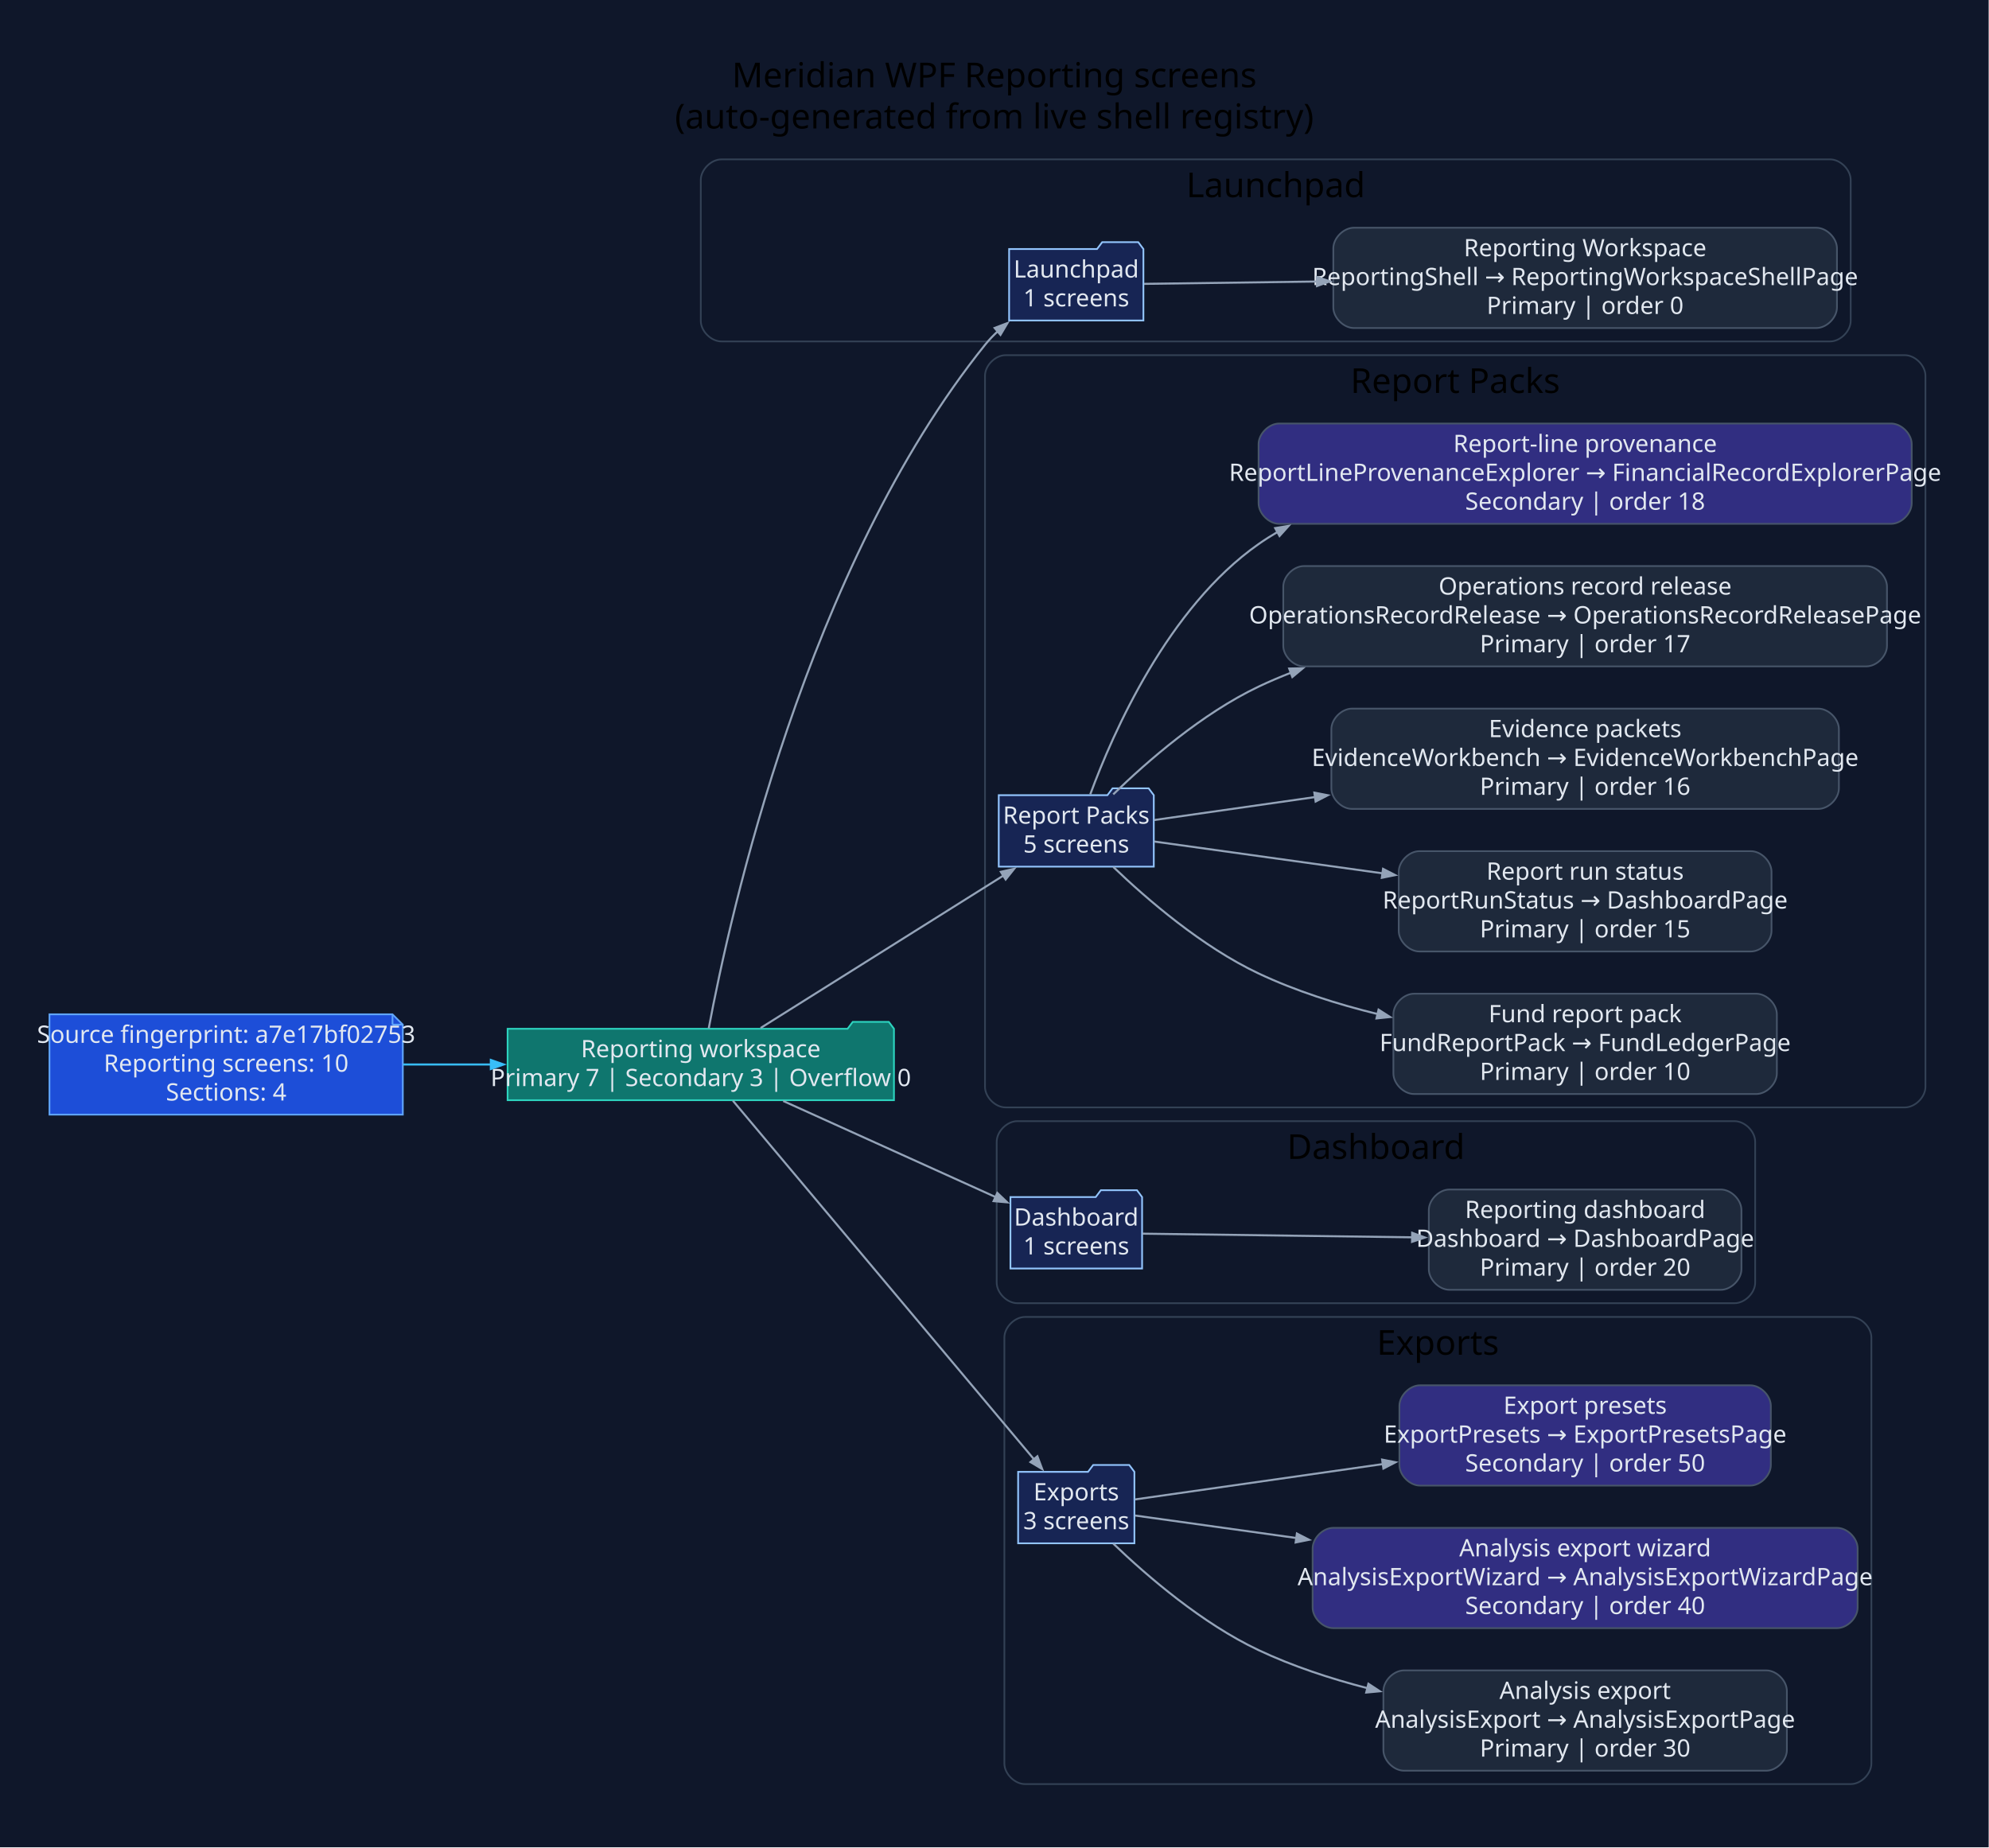
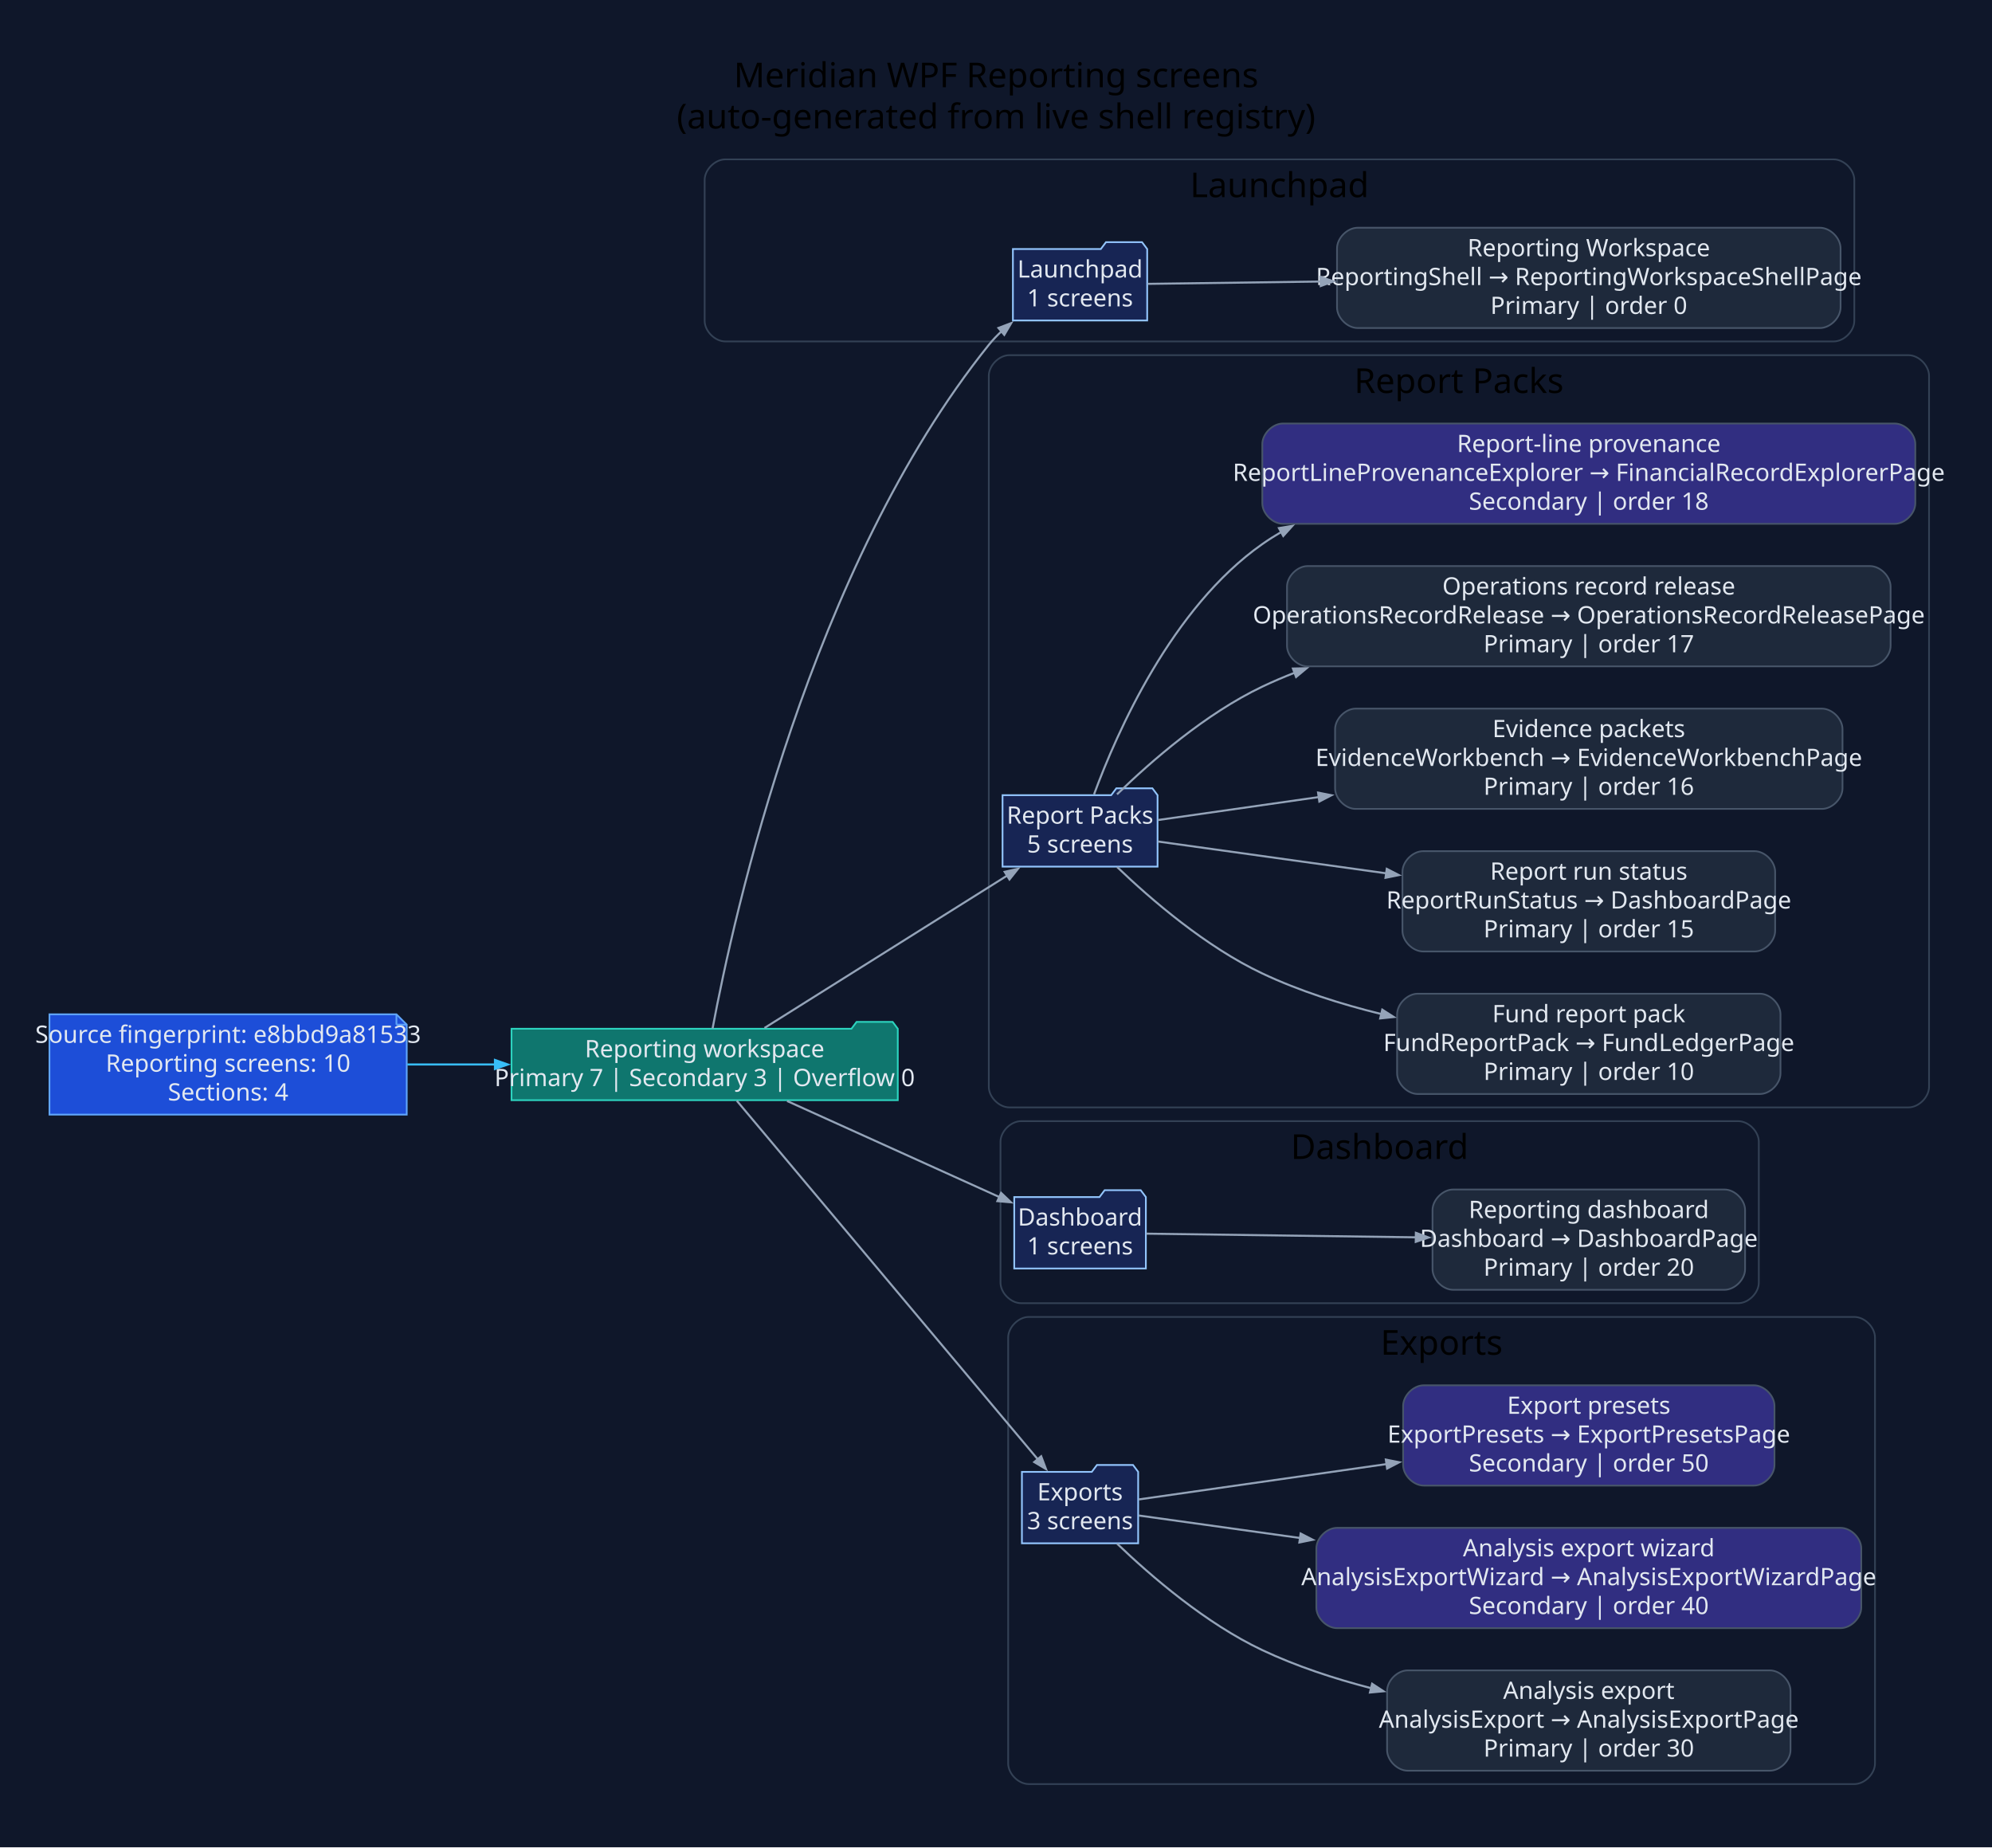
- <svg xmlns="http://www.w3.org/2000/svg" width="1158pt" height="1076pt" viewBox="0.00 0.00 1158.00 1076.00">
+ <svg xmlns="http://www.w3.org/2000/svg" width="1160pt" height="1076pt" viewBox="0.00 0.00 1160.00 1076.00">
  <g id="graph0" class="graph" transform="scale(1 1) rotate(0) translate(28.8 1046.8)">
-     <polygon fill="#0f172a" stroke="none" points="-28.8,28.8 -28.8,-1046.8 1129,-1046.8 1129,28.8 -28.8,28.8" />
-     <text xml:space="preserve" text-anchor="middle" x="550.1" y="-996" font-family="Segoe UI" font-size="20.00">Meridian WPF Reporting screens</text>
-     <text xml:space="preserve" text-anchor="middle" x="550.1" y="-972" font-family="Segoe UI" font-size="20.00">(auto-generated from live shell registry)</text>
+     <polygon fill="#0f172a" stroke="none" points="-28.8,28.8 -28.8,-1046.8 1131.34,-1046.8 1131.34,28.8 -28.8,28.8" />
+     <text xml:space="preserve" text-anchor="middle" x="551.27" y="-996" font-family="Segoe UI" font-size="20.00">Meridian WPF Reporting screens</text>
+     <text xml:space="preserve" text-anchor="middle" x="551.27" y="-972" font-family="Segoe UI" font-size="20.00">(auto-generated from live shell registry)</text>
    <g id="clust1" class="cluster">
-       <path fill="#0f172a" stroke="#334155" d="M391.2,-848C391.2,-848 1036.68,-848 1036.68,-848 1042.68,-848 1048.68,-854 1048.68,-860 1048.68,-860 1048.68,-942 1048.68,-942 1048.68,-948 1042.68,-954 1036.68,-954 1036.68,-954 391.2,-954 391.2,-954 385.2,-954 379.2,-948 379.2,-942 379.2,-942 379.2,-860 379.2,-860 379.2,-854 385.2,-848 391.2,-848" />
-       <text xml:space="preserve" text-anchor="middle" x="713.94" y="-932" font-family="Segoe UI" font-size="20.00">Launchpad</text>
+       <path fill="#0f172a" stroke="#334155" d="M393.54,-848C393.54,-848 1039.02,-848 1039.02,-848 1045.02,-848 1051.02,-854 1051.02,-860 1051.02,-860 1051.02,-942 1051.02,-942 1051.02,-948 1045.02,-954 1039.02,-954 1039.02,-954 393.54,-954 393.54,-954 387.54,-954 381.54,-948 381.54,-942 381.54,-942 381.54,-860 381.54,-860 381.54,-854 387.54,-848 393.54,-848" />
+       <text xml:space="preserve" text-anchor="middle" x="716.28" y="-932" font-family="Segoe UI" font-size="20.00">Launchpad</text>
    </g>
    <g id="clust2" class="cluster">
-       <path fill="#0f172a" stroke="#334155" d="M556.67,-402C556.67,-402 1080.2,-402 1080.2,-402 1086.2,-402 1092.2,-408 1092.2,-414 1092.2,-414 1092.2,-828 1092.2,-828 1092.2,-834 1086.2,-840 1080.2,-840 1080.2,-840 556.67,-840 556.67,-840 550.67,-840 544.67,-834 544.67,-828 544.67,-828 544.67,-414 544.67,-414 544.67,-408 550.67,-402 556.67,-402" />
-       <text xml:space="preserve" text-anchor="middle" x="818.43" y="-818" font-family="Segoe UI" font-size="20.00">Report Packs</text>
+       <path fill="#0f172a" stroke="#334155" d="M559.01,-402C559.01,-402 1082.54,-402 1082.54,-402 1088.54,-402 1094.54,-408 1094.54,-414 1094.54,-414 1094.54,-828 1094.54,-828 1094.54,-834 1088.54,-840 1082.54,-840 1082.54,-840 559.01,-840 559.01,-840 553.01,-840 547.01,-834 547.01,-828 547.01,-828 547.01,-414 547.01,-414 547.01,-408 553.01,-402 559.01,-402" />
+       <text xml:space="preserve" text-anchor="middle" x="820.77" y="-818" font-family="Segoe UI" font-size="20.00">Report Packs</text>
    </g>
    <g id="clust3" class="cluster">
-       <path fill="#0f172a" stroke="#334155" d="M563.48,-288C563.48,-288 981.07,-288 981.07,-288 987.07,-288 993.07,-294 993.07,-300 993.07,-300 993.07,-382 993.07,-382 993.07,-388 987.07,-394 981.07,-394 981.07,-394 563.48,-394 563.48,-394 557.48,-394 551.48,-388 551.48,-382 551.48,-382 551.48,-300 551.48,-300 551.48,-294 557.48,-288 563.48,-288" />
-       <text xml:space="preserve" text-anchor="middle" x="772.28" y="-372" font-family="Segoe UI" font-size="20.00">Dashboard</text>
+       <path fill="#0f172a" stroke="#334155" d="M565.82,-288C565.82,-288 983.41,-288 983.41,-288 989.41,-288 995.41,-294 995.41,-300 995.41,-300 995.41,-382 995.41,-382 995.41,-388 989.41,-394 983.41,-394 983.41,-394 565.82,-394 565.82,-394 559.82,-394 553.82,-388 553.82,-382 553.82,-382 553.82,-300 553.82,-300 553.82,-294 559.82,-288 565.82,-288" />
+       <text xml:space="preserve" text-anchor="middle" x="774.61" y="-372" font-family="Segoe UI" font-size="20.00">Dashboard</text>
    </g>
    <g id="clust4" class="cluster">
-       <path fill="#0f172a" stroke="#334155" d="M567.95,-8C567.95,-8 1048.72,-8 1048.72,-8 1054.72,-8 1060.72,-14 1060.72,-20 1060.72,-20 1060.72,-268 1060.72,-268 1060.72,-274 1054.72,-280 1048.72,-280 1048.72,-280 567.95,-280 567.95,-280 561.95,-280 555.95,-274 555.95,-268 555.95,-268 555.95,-20 555.95,-20 555.95,-14 561.95,-8 567.95,-8" />
-       <text xml:space="preserve" text-anchor="middle" x="808.34" y="-258" font-family="Segoe UI" font-size="20.00">Exports</text>
+       <path fill="#0f172a" stroke="#334155" d="M570.29,-8C570.29,-8 1051.06,-8 1051.06,-8 1057.06,-8 1063.06,-14 1063.06,-20 1063.06,-20 1063.06,-268 1063.06,-268 1063.06,-274 1057.06,-280 1051.06,-280 1051.06,-280 570.29,-280 570.29,-280 564.29,-280 558.29,-274 558.29,-268 558.29,-268 558.29,-20 558.29,-20 558.29,-14 564.29,-8 570.29,-8" />
+       <text xml:space="preserve" text-anchor="middle" x="810.68" y="-258" font-family="Segoe UI" font-size="20.00">Exports</text>
    </g>
    <g id="node1" class="node">
-       <polygon fill="#1d4ed8" stroke="#60a5fa" points="199.72,-456.2 0,-456.2 0,-397.8 205.72,-397.8 205.72,-450.2 199.72,-456.2" />
-       <polyline fill="none" stroke="#60a5fa" points="199.72,-456.2 199.72,-450.2" />
-       <polyline fill="none" stroke="#60a5fa" points="205.72,-450.2 199.72,-450.2" />
-       <text xml:space="preserve" text-anchor="middle" x="102.86" y="-439.6" font-family="Segoe UI" font-size="14.00" fill="#e2e8f0">Source fingerprint: a7e17bf02753</text>
-       <text xml:space="preserve" text-anchor="middle" x="102.86" y="-422.8" font-family="Segoe UI" font-size="14.00" fill="#e2e8f0">Reporting screens: 10</text>
-       <text xml:space="preserve" text-anchor="middle" x="102.86" y="-406" font-family="Segoe UI" font-size="14.00" fill="#e2e8f0">Sections: 4</text>
+       <polygon fill="#1d4ed8" stroke="#60a5fa" points="202.06,-456.2 0,-456.2 0,-397.8 208.06,-397.8 208.06,-450.2 202.06,-456.2" />
+       <polyline fill="none" stroke="#60a5fa" points="202.06,-456.2 202.06,-450.2" />
+       <polyline fill="none" stroke="#60a5fa" points="208.06,-450.2 202.06,-450.2" />
+       <text xml:space="preserve" text-anchor="middle" x="104.03" y="-439.6" font-family="Segoe UI" font-size="14.00" fill="#e2e8f0">Source fingerprint: e8bbd9a81533</text>
+       <text xml:space="preserve" text-anchor="middle" x="104.03" y="-422.8" font-family="Segoe UI" font-size="14.00" fill="#e2e8f0">Reporting screens: 10</text>
+       <text xml:space="preserve" text-anchor="middle" x="104.03" y="-406" font-family="Segoe UI" font-size="14.00" fill="#e2e8f0">Sections: 4</text>
    </g>
    <g id="node2" class="node">
-       <polygon fill="#0f766e" stroke="#2dd4bf" points="491.67,-447.8 488.67,-451.8 467.67,-451.8 464.67,-447.8 266.72,-447.8 266.72,-406.2 491.67,-406.2 491.67,-447.8" />
-       <text xml:space="preserve" text-anchor="middle" x="379.2" y="-431.2" font-family="Segoe UI" font-size="14.00" fill="#e2e8f0">Reporting workspace</text>
-       <text xml:space="preserve" text-anchor="middle" x="379.2" y="-414.4" font-family="Segoe UI" font-size="14.00" fill="#e2e8f0">Primary 7 | Secondary 3 | Overflow 0</text>
+       <polygon fill="#0f766e" stroke="#2dd4bf" points="494.01,-447.8 491.01,-451.8 470.01,-451.8 467.01,-447.8 269.06,-447.8 269.06,-406.2 494.01,-406.2 494.01,-447.8" />
+       <text xml:space="preserve" text-anchor="middle" x="381.54" y="-431.2" font-family="Segoe UI" font-size="14.00" fill="#e2e8f0">Reporting workspace</text>
+       <text xml:space="preserve" text-anchor="middle" x="381.54" y="-414.4" font-family="Segoe UI" font-size="14.00" fill="#e2e8f0">Primary 7 | Secondary 3 | Overflow 0</text>
    </g>
    <g id="edge1" class="edge">
-       <path fill="none" stroke="#38bdf8" stroke-width="1.2" d="M206.01,-427C222.75,-427 240.23,-427 257.36,-427" />
-       <polygon fill="#38bdf8" stroke="#38bdf8" stroke-width="1.2" points="256.97,-429.63 264.47,-427 256.97,-424.38 256.97,-429.63" />
+       <path fill="none" stroke="#38bdf8" stroke-width="1.2" d="M208.4,-427C225.18,-427 242.68,-427 259.82,-427" />
+       <polygon fill="#38bdf8" stroke="#38bdf8" stroke-width="1.2" points="259.43,-429.63 266.93,-427 259.43,-424.38 259.43,-429.63" />
    </g>
    <g id="node3" class="node">
-       <polygon fill="#172554" stroke="#93c5fd" points="636.9,-901.8 633.9,-905.8 612.9,-905.8 609.9,-901.8 558.71,-901.8 558.71,-860.2 636.9,-860.2 636.9,-901.8" />
-       <text xml:space="preserve" text-anchor="middle" x="597.8" y="-885.2" font-family="Segoe UI" font-size="14.00" fill="#e2e8f0">Launchpad</text>
-       <text xml:space="preserve" text-anchor="middle" x="597.8" y="-868.4" font-family="Segoe UI" font-size="14.00" fill="#e2e8f0">1 screens</text>
+       <polygon fill="#172554" stroke="#93c5fd" points="639.24,-901.8 636.24,-905.8 615.24,-905.8 612.24,-901.8 561.05,-901.8 561.05,-860.2 639.24,-860.2 639.24,-901.8" />
+       <text xml:space="preserve" text-anchor="middle" x="600.14" y="-885.2" font-family="Segoe UI" font-size="14.00" fill="#e2e8f0">Launchpad</text>
+       <text xml:space="preserve" text-anchor="middle" x="600.14" y="-868.4" font-family="Segoe UI" font-size="14.00" fill="#e2e8f0">1 screens</text>
    </g>
    <g id="edge2" class="edge">
-       <path fill="none" stroke="#94a3b8" stroke-width="1.2" d="M383.82,-447.97C396,-513.3 440.67,-716.54 544.67,-846 546.98,-848.87 549.58,-851.59 552.36,-854.15" />
-       <polygon fill="#94a3b8" stroke="#94a3b8" stroke-width="1.2" points="550.3,-855.85 557.73,-858.67 553.68,-851.83 550.3,-855.85" />
+       <path fill="none" stroke="#94a3b8" stroke-width="1.2" d="M386.16,-447.97C398.34,-513.3 443,-716.54 547.01,-846 549.31,-848.87 551.92,-851.59 554.7,-854.15" />
+       <polygon fill="#94a3b8" stroke="#94a3b8" stroke-width="1.2" points="552.64,-855.85 560.07,-858.67 556.02,-851.83 552.64,-855.85" />
    </g>
    <g id="node5" class="node">
-       <polygon fill="#172554" stroke="#93c5fd" points="642.94,-583.8 639.94,-587.8 618.94,-587.8 615.94,-583.8 552.67,-583.8 552.67,-542.2 642.94,-542.2 642.94,-583.8" />
-       <text xml:space="preserve" text-anchor="middle" x="597.8" y="-567.2" font-family="Segoe UI" font-size="14.00" fill="#e2e8f0">Report Packs</text>
-       <text xml:space="preserve" text-anchor="middle" x="597.8" y="-550.4" font-family="Segoe UI" font-size="14.00" fill="#e2e8f0">5 screens</text>
+       <polygon fill="#172554" stroke="#93c5fd" points="645.28,-583.8 642.28,-587.8 621.28,-587.8 618.28,-583.8 555.01,-583.8 555.01,-542.2 645.28,-542.2 645.28,-583.8" />
+       <text xml:space="preserve" text-anchor="middle" x="600.14" y="-567.2" font-family="Segoe UI" font-size="14.00" fill="#e2e8f0">Report Packs</text>
+       <text xml:space="preserve" text-anchor="middle" x="600.14" y="-550.4" font-family="Segoe UI" font-size="14.00" fill="#e2e8f0">5 screens</text>
    </g>
    <g id="edge4" class="edge">
-       <path fill="none" stroke="#94a3b8" stroke-width="1.2" d="M414.04,-448.25C452.27,-472.25 514.49,-511.32 555.54,-537.09" />
-       <polygon fill="#94a3b8" stroke="#94a3b8" stroke-width="1.2" points="553.91,-539.17 561.66,-540.93 556.7,-534.72 553.91,-539.17" />
+       <path fill="none" stroke="#94a3b8" stroke-width="1.2" d="M416.38,-448.25C454.61,-472.25 516.83,-511.32 557.88,-537.09" />
+       <polygon fill="#94a3b8" stroke="#94a3b8" stroke-width="1.2" points="556.25,-539.17 564,-540.93 559.04,-534.72 556.25,-539.17" />
    </g>
    <g id="node11" class="node">
-       <polygon fill="#172554" stroke="#93c5fd" points="636.13,-349.8 633.13,-353.8 612.13,-353.8 609.13,-349.8 559.48,-349.8 559.48,-308.2 636.13,-308.2 636.13,-349.8" />
-       <text xml:space="preserve" text-anchor="middle" x="597.8" y="-333.2" font-family="Segoe UI" font-size="14.00" fill="#e2e8f0">Dashboard</text>
-       <text xml:space="preserve" text-anchor="middle" x="597.8" y="-316.4" font-family="Segoe UI" font-size="14.00" fill="#e2e8f0">1 screens</text>
+       <polygon fill="#172554" stroke="#93c5fd" points="638.47,-349.8 635.47,-353.8 614.47,-353.8 611.47,-349.8 561.82,-349.8 561.82,-308.2 638.47,-308.2 638.47,-349.8" />
+       <text xml:space="preserve" text-anchor="middle" x="600.14" y="-333.2" font-family="Segoe UI" font-size="14.00" fill="#e2e8f0">Dashboard</text>
+       <text xml:space="preserve" text-anchor="middle" x="600.14" y="-316.4" font-family="Segoe UI" font-size="14.00" fill="#e2e8f0">1 screens</text>
    </g>
    <g id="edge10" class="edge">
-       <path fill="none" stroke="#94a3b8" stroke-width="1.2" d="M427.2,-405.74C463.83,-389.16 514.41,-366.28 550.79,-349.82" />
-       <polygon fill="#94a3b8" stroke="#94a3b8" stroke-width="1.2" points="551.84,-352.22 557.59,-346.74 549.68,-347.44 551.84,-352.22" />
+       <path fill="none" stroke="#94a3b8" stroke-width="1.2" d="M429.54,-405.74C466.17,-389.16 516.75,-366.28 553.13,-349.82" />
+       <polygon fill="#94a3b8" stroke="#94a3b8" stroke-width="1.2" points="554.18,-352.22 559.93,-346.74 552.02,-347.44 554.18,-352.22" />
    </g>
    <g id="node13" class="node">
-       <polygon fill="#172554" stroke="#93c5fd" points="631.65,-189.8 628.65,-193.8 607.65,-193.8 604.65,-189.8 563.95,-189.8 563.95,-148.2 631.65,-148.2 631.65,-189.8" />
-       <text xml:space="preserve" text-anchor="middle" x="597.8" y="-173.2" font-family="Segoe UI" font-size="14.00" fill="#e2e8f0">Exports</text>
-       <text xml:space="preserve" text-anchor="middle" x="597.8" y="-156.4" font-family="Segoe UI" font-size="14.00" fill="#e2e8f0">3 screens</text>
+       <polygon fill="#172554" stroke="#93c5fd" points="633.99,-189.8 630.99,-193.8 609.99,-193.8 606.99,-189.8 566.29,-189.8 566.29,-148.2 633.99,-148.2 633.99,-189.8" />
+       <text xml:space="preserve" text-anchor="middle" x="600.14" y="-173.2" font-family="Segoe UI" font-size="14.00" fill="#e2e8f0">Exports</text>
+       <text xml:space="preserve" text-anchor="middle" x="600.14" y="-156.4" font-family="Segoe UI" font-size="14.00" fill="#e2e8f0">3 screens</text>
    </g>
    <g id="edge12" class="edge">
-       <path fill="none" stroke="#94a3b8" stroke-width="1.2" d="M397.92,-405.89C436.81,-359.57 529.63,-249.02 573.31,-196.98" />
-       <polygon fill="#94a3b8" stroke="#94a3b8" stroke-width="1.2" points="575.16,-198.87 577.97,-191.43 571.14,-195.49 575.16,-198.87" />
+       <path fill="none" stroke="#94a3b8" stroke-width="1.2" d="M400.26,-405.89C439.15,-359.57 531.96,-249.02 575.65,-196.98" />
+       <polygon fill="#94a3b8" stroke="#94a3b8" stroke-width="1.2" points="577.5,-198.87 580.31,-191.43 573.47,-195.49 577.5,-198.87" />
    </g>
    <g id="node4" class="node">
-       <path fill="#1e293b" stroke="#475569" d="M1028.68,-914.2C1028.68,-914.2 759.46,-914.2 759.46,-914.2 753.46,-914.2 747.46,-908.2 747.46,-902.2 747.46,-902.2 747.46,-867.8 747.46,-867.8 747.46,-861.8 753.46,-855.8 759.46,-855.8 759.46,-855.8 1028.68,-855.8 1028.68,-855.8 1034.68,-855.8 1040.68,-861.8 1040.68,-867.8 1040.68,-867.8 1040.68,-902.2 1040.68,-902.2 1040.68,-908.2 1034.68,-914.2 1028.68,-914.2" />
-       <text xml:space="preserve" text-anchor="middle" x="894.07" y="-897.6" font-family="Segoe UI" font-size="14.00" fill="#e2e8f0">Reporting Workspace</text>
-       <text xml:space="preserve" text-anchor="middle" x="894.07" y="-880.8" font-family="Segoe UI" font-size="14.00" fill="#e2e8f0">ReportingShell → ReportingWorkspaceShellPage</text>
-       <text xml:space="preserve" text-anchor="middle" x="894.07" y="-864" font-family="Segoe UI" font-size="14.00" fill="#e2e8f0">Primary | order 0</text>
+       <path fill="#1e293b" stroke="#475569" d="M1031.02,-914.2C1031.02,-914.2 761.79,-914.2 761.79,-914.2 755.79,-914.2 749.79,-908.2 749.79,-902.2 749.79,-902.2 749.79,-867.8 749.79,-867.8 749.79,-861.8 755.79,-855.8 761.79,-855.8 761.79,-855.8 1031.02,-855.8 1031.02,-855.8 1037.02,-855.8 1043.02,-861.8 1043.02,-867.8 1043.02,-867.8 1043.02,-902.2 1043.02,-902.2 1043.02,-908.2 1037.02,-914.2 1031.02,-914.2" />
+       <text xml:space="preserve" text-anchor="middle" x="896.41" y="-897.6" font-family="Segoe UI" font-size="14.00" fill="#e2e8f0">Reporting Workspace</text>
+       <text xml:space="preserve" text-anchor="middle" x="896.41" y="-880.8" font-family="Segoe UI" font-size="14.00" fill="#e2e8f0">ReportingShell → ReportingWorkspaceShellPage</text>
+       <text xml:space="preserve" text-anchor="middle" x="896.41" y="-864" font-family="Segoe UI" font-size="14.00" fill="#e2e8f0">Primary | order 0</text>
    </g>
    <g id="edge3" class="edge">
-       <path fill="none" stroke="#94a3b8" stroke-width="1.2" d="M637.27,-881.52C663.67,-881.88 700.6,-882.38 738.21,-882.89" />
-       <polygon fill="#94a3b8" stroke="#94a3b8" stroke-width="1.2" points="737.91,-885.52 745.45,-882.99 737.98,-880.27 737.91,-885.52" />
+       <path fill="none" stroke="#94a3b8" stroke-width="1.2" d="M639.61,-881.52C666.01,-881.88 702.94,-882.38 740.55,-882.89" />
+       <polygon fill="#94a3b8" stroke="#94a3b8" stroke-width="1.2" points="740.25,-885.52 747.78,-882.99 740.32,-880.27 740.25,-885.52" />
    </g>
    <g id="node6" class="node">
-       <path fill="#1e293b" stroke="#475569" d="M993.69,-468.2C993.69,-468.2 794.44,-468.2 794.44,-468.2 788.44,-468.2 782.44,-462.2 782.44,-456.2 782.44,-456.2 782.44,-421.8 782.44,-421.8 782.44,-415.8 788.44,-409.8 794.44,-409.8 794.44,-409.8 993.69,-409.8 993.69,-409.8 999.69,-409.8 1005.69,-415.8 1005.69,-421.8 1005.69,-421.8 1005.69,-456.2 1005.69,-456.2 1005.69,-462.2 999.69,-468.2 993.69,-468.2" />
-       <text xml:space="preserve" text-anchor="middle" x="894.07" y="-451.6" font-family="Segoe UI" font-size="14.00" fill="#e2e8f0">Fund report pack</text>
-       <text xml:space="preserve" text-anchor="middle" x="894.07" y="-434.8" font-family="Segoe UI" font-size="14.00" fill="#e2e8f0">FundReportPack → FundLedgerPage</text>
-       <text xml:space="preserve" text-anchor="middle" x="894.07" y="-418" font-family="Segoe UI" font-size="14.00" fill="#e2e8f0">Primary | order 10</text>
+       <path fill="#1e293b" stroke="#475569" d="M996.03,-468.2C996.03,-468.2 796.78,-468.2 796.78,-468.2 790.78,-468.2 784.78,-462.2 784.78,-456.2 784.78,-456.2 784.78,-421.8 784.78,-421.8 784.78,-415.8 790.78,-409.8 796.78,-409.8 796.78,-409.8 996.03,-409.8 996.03,-409.8 1002.03,-409.8 1008.03,-415.8 1008.03,-421.8 1008.03,-421.8 1008.03,-456.2 1008.03,-456.2 1008.03,-462.2 1002.03,-468.2 996.03,-468.2" />
+       <text xml:space="preserve" text-anchor="middle" x="896.41" y="-451.6" font-family="Segoe UI" font-size="14.00" fill="#e2e8f0">Fund report pack</text>
+       <text xml:space="preserve" text-anchor="middle" x="896.41" y="-434.8" font-family="Segoe UI" font-size="14.00" fill="#e2e8f0">FundReportPack → FundLedgerPage</text>
+       <text xml:space="preserve" text-anchor="middle" x="896.41" y="-418" font-family="Segoe UI" font-size="14.00" fill="#e2e8f0">Primary | order 10</text>
    </g>
    <g id="edge5" class="edge">
-       <path fill="none" stroke="#94a3b8" stroke-width="1.2" d="M619.38,-541.99C639.27,-522.92 671.13,-495.48 703.94,-480 725.49,-469.83 749.62,-462.15 773.25,-456.36" />
-       <polygon fill="#94a3b8" stroke="#94a3b8" stroke-width="1.2" points="773.81,-458.92 780.5,-454.64 772.6,-453.81 773.81,-458.92" />
+       <path fill="none" stroke="#94a3b8" stroke-width="1.2" d="M621.72,-541.99C641.6,-522.92 673.47,-495.48 706.28,-480 727.83,-469.83 751.96,-462.15 775.59,-456.36" />
+       <polygon fill="#94a3b8" stroke="#94a3b8" stroke-width="1.2" points="776.14,-458.92 782.84,-454.64 774.94,-453.81 776.14,-458.92" />
    </g>
    <g id="node7" class="node">
-       <path fill="#1e293b" stroke="#475569" d="M990.58,-551.2C990.58,-551.2 797.55,-551.2 797.55,-551.2 791.55,-551.2 785.55,-545.2 785.55,-539.2 785.55,-539.2 785.55,-504.8 785.55,-504.8 785.55,-498.8 791.55,-492.8 797.55,-492.8 797.55,-492.8 990.58,-492.8 990.58,-492.8 996.58,-492.8 1002.58,-498.8 1002.58,-504.8 1002.58,-504.8 1002.58,-539.2 1002.58,-539.2 1002.58,-545.2 996.58,-551.2 990.58,-551.2" />
-       <text xml:space="preserve" text-anchor="middle" x="894.07" y="-534.6" font-family="Segoe UI" font-size="14.00" fill="#e2e8f0">Report run status</text>
-       <text xml:space="preserve" text-anchor="middle" x="894.07" y="-517.8" font-family="Segoe UI" font-size="14.00" fill="#e2e8f0">ReportRunStatus → DashboardPage</text>
-       <text xml:space="preserve" text-anchor="middle" x="894.07" y="-501" font-family="Segoe UI" font-size="14.00" fill="#e2e8f0">Primary | order 15</text>
+       <path fill="#1e293b" stroke="#475569" d="M992.92,-551.2C992.92,-551.2 799.89,-551.2 799.89,-551.2 793.89,-551.2 787.89,-545.2 787.89,-539.2 787.89,-539.2 787.89,-504.8 787.89,-504.8 787.89,-498.8 793.89,-492.8 799.89,-492.8 799.89,-492.8 992.92,-492.8 992.92,-492.8 998.92,-492.8 1004.92,-498.8 1004.92,-504.8 1004.92,-504.8 1004.92,-539.2 1004.92,-539.2 1004.92,-545.2 998.92,-551.2 992.92,-551.2" />
+       <text xml:space="preserve" text-anchor="middle" x="896.41" y="-534.6" font-family="Segoe UI" font-size="14.00" fill="#e2e8f0">Report run status</text>
+       <text xml:space="preserve" text-anchor="middle" x="896.41" y="-517.8" font-family="Segoe UI" font-size="14.00" fill="#e2e8f0">ReportRunStatus → DashboardPage</text>
+       <text xml:space="preserve" text-anchor="middle" x="896.41" y="-501" font-family="Segoe UI" font-size="14.00" fill="#e2e8f0">Primary | order 15</text>
    </g>
    <g id="edge6" class="edge">
-       <path fill="none" stroke="#94a3b8" stroke-width="1.2" d="M643.18,-556.82C678.47,-551.9 729.53,-544.79 776.3,-538.27" />
-       <polygon fill="#94a3b8" stroke="#94a3b8" stroke-width="1.2" points="776.42,-540.9 783.49,-537.27 775.7,-535.7 776.42,-540.9" />
+       <path fill="none" stroke="#94a3b8" stroke-width="1.2" d="M645.52,-556.82C680.81,-551.9 731.86,-544.79 778.64,-538.27" />
+       <polygon fill="#94a3b8" stroke="#94a3b8" stroke-width="1.2" points="778.76,-540.9 785.82,-537.27 778.03,-535.7 778.76,-540.9" />
    </g>
    <g id="node8" class="node">
-       <path fill="#1e293b" stroke="#475569" d="M1029.81,-634.2C1029.81,-634.2 758.32,-634.2 758.32,-634.2 752.32,-634.2 746.32,-628.2 746.32,-622.2 746.32,-622.2 746.32,-587.8 746.32,-587.8 746.32,-581.8 752.32,-575.8 758.32,-575.8 758.32,-575.8 1029.81,-575.8 1029.81,-575.8 1035.81,-575.8 1041.81,-581.8 1041.81,-587.8 1041.81,-587.8 1041.81,-622.2 1041.81,-622.2 1041.81,-628.2 1035.81,-634.2 1029.81,-634.2" />
-       <text xml:space="preserve" text-anchor="middle" x="894.07" y="-617.6" font-family="Segoe UI" font-size="14.00" fill="#e2e8f0">Evidence packets</text>
-       <text xml:space="preserve" text-anchor="middle" x="894.07" y="-600.8" font-family="Segoe UI" font-size="14.00" fill="#e2e8f0">EvidenceWorkbench → EvidenceWorkbenchPage</text>
-       <text xml:space="preserve" text-anchor="middle" x="894.07" y="-584" font-family="Segoe UI" font-size="14.00" fill="#e2e8f0">Primary | order 16</text>
+       <path fill="#1e293b" stroke="#475569" d="M1032.15,-634.2C1032.15,-634.2 760.66,-634.2 760.66,-634.2 754.66,-634.2 748.66,-628.2 748.66,-622.2 748.66,-622.2 748.66,-587.8 748.66,-587.8 748.66,-581.8 754.66,-575.8 760.66,-575.8 760.66,-575.8 1032.15,-575.8 1032.15,-575.8 1038.15,-575.8 1044.15,-581.8 1044.15,-587.8 1044.15,-587.8 1044.15,-622.2 1044.15,-622.2 1044.15,-628.2 1038.15,-634.2 1032.15,-634.2" />
+       <text xml:space="preserve" text-anchor="middle" x="896.41" y="-617.6" font-family="Segoe UI" font-size="14.00" fill="#e2e8f0">Evidence packets</text>
+       <text xml:space="preserve" text-anchor="middle" x="896.41" y="-600.8" font-family="Segoe UI" font-size="14.00" fill="#e2e8f0">EvidenceWorkbench → EvidenceWorkbenchPage</text>
+       <text xml:space="preserve" text-anchor="middle" x="896.41" y="-584" font-family="Segoe UI" font-size="14.00" fill="#e2e8f0">Primary | order 16</text>
    </g>
    <g id="edge7" class="edge">
-       <path fill="none" stroke="#94a3b8" stroke-width="1.2" d="M643.18,-569.33C668.78,-572.99 702.68,-577.83 737.23,-582.76" />
-       <polygon fill="#94a3b8" stroke="#94a3b8" stroke-width="1.2" points="736.42,-585.29 744.22,-583.76 737.17,-580.1 736.42,-585.29" />
+       <path fill="none" stroke="#94a3b8" stroke-width="1.2" d="M645.52,-569.33C671.12,-572.99 705.02,-577.83 739.56,-582.76" />
+       <polygon fill="#94a3b8" stroke="#94a3b8" stroke-width="1.2" points="738.76,-585.29 746.56,-583.76 739.5,-580.1 738.76,-585.29" />
    </g>
    <g id="node9" class="node">
-       <path fill="#1e293b" stroke="#475569" d="M1057.81,-717.2C1057.81,-717.2 730.32,-717.2 730.32,-717.2 724.32,-717.2 718.32,-711.2 718.32,-705.2 718.32,-705.2 718.32,-670.8 718.32,-670.8 718.32,-664.8 724.32,-658.8 730.32,-658.8 730.32,-658.8 1057.81,-658.8 1057.81,-658.8 1063.81,-658.8 1069.81,-664.8 1069.81,-670.8 1069.81,-670.8 1069.81,-705.2 1069.81,-705.2 1069.81,-711.2 1063.81,-717.2 1057.81,-717.2" />
-       <text xml:space="preserve" text-anchor="middle" x="894.07" y="-700.6" font-family="Segoe UI" font-size="14.00" fill="#e2e8f0">Operations record release</text>
-       <text xml:space="preserve" text-anchor="middle" x="894.07" y="-683.8" font-family="Segoe UI" font-size="14.00" fill="#e2e8f0">OperationsRecordRelease → OperationsRecordReleasePage</text>
-       <text xml:space="preserve" text-anchor="middle" x="894.07" y="-667" font-family="Segoe UI" font-size="14.00" fill="#e2e8f0">Primary | order 17</text>
+       <path fill="#1e293b" stroke="#475569" d="M1060.15,-717.2C1060.15,-717.2 732.66,-717.2 732.66,-717.2 726.66,-717.2 720.66,-711.2 720.66,-705.2 720.66,-705.2 720.66,-670.8 720.66,-670.8 720.66,-664.8 726.66,-658.8 732.66,-658.8 732.66,-658.8 1060.15,-658.8 1060.15,-658.8 1066.15,-658.8 1072.15,-664.8 1072.15,-670.8 1072.15,-670.8 1072.15,-705.2 1072.15,-705.2 1072.15,-711.2 1066.15,-717.2 1060.15,-717.2" />
+       <text xml:space="preserve" text-anchor="middle" x="896.41" y="-700.6" font-family="Segoe UI" font-size="14.00" fill="#e2e8f0">Operations record release</text>
+       <text xml:space="preserve" text-anchor="middle" x="896.41" y="-683.8" font-family="Segoe UI" font-size="14.00" fill="#e2e8f0">OperationsRecordRelease → OperationsRecordReleasePage</text>
+       <text xml:space="preserve" text-anchor="middle" x="896.41" y="-667" font-family="Segoe UI" font-size="14.00" fill="#e2e8f0">Primary | order 17</text>
    </g>
    <g id="edge8" class="edge">
-       <path fill="none" stroke="#94a3b8" stroke-width="1.2" d="M619.33,-584.28C639.18,-603.58 671.02,-631.35 703.94,-647 710.12,-649.94 716.53,-652.67 723.07,-655.21" />
-       <polygon fill="#94a3b8" stroke="#94a3b8" stroke-width="1.2" points="721.78,-657.53 729.72,-657.69 723.61,-652.61 721.78,-657.53" />
+       <path fill="none" stroke="#94a3b8" stroke-width="1.2" d="M621.67,-584.28C641.52,-603.58 673.36,-631.35 706.28,-647 712.46,-649.94 718.86,-652.67 725.41,-655.21" />
+       <polygon fill="#94a3b8" stroke="#94a3b8" stroke-width="1.2" points="724.12,-657.53 732.06,-657.69 725.95,-652.61 724.12,-657.53" />
    </g>
    <g id="node10" class="node">
-       <path fill="#312e81" stroke="#475569" d="M1072.2,-800.2C1072.2,-800.2 715.94,-800.2 715.94,-800.2 709.94,-800.2 703.94,-794.2 703.94,-788.2 703.94,-788.2 703.94,-753.8 703.94,-753.8 703.94,-747.8 709.94,-741.8 715.94,-741.8 715.94,-741.8 1072.2,-741.8 1072.2,-741.8 1078.2,-741.8 1084.2,-747.8 1084.2,-753.8 1084.2,-753.8 1084.2,-788.2 1084.2,-788.2 1084.2,-794.2 1078.2,-800.2 1072.2,-800.2" />
-       <text xml:space="preserve" text-anchor="middle" x="894.07" y="-783.6" font-family="Segoe UI" font-size="14.00" fill="#e2e8f0">Report-line provenance</text>
-       <text xml:space="preserve" text-anchor="middle" x="894.07" y="-766.8" font-family="Segoe UI" font-size="14.00" fill="#e2e8f0">ReportLineProvenanceExplorer → FinancialRecordExplorerPage</text>
-       <text xml:space="preserve" text-anchor="middle" x="894.07" y="-750" font-family="Segoe UI" font-size="14.00" fill="#e2e8f0">Secondary | order 18</text>
+       <path fill="#312e81" stroke="#475569" d="M1074.54,-800.2C1074.54,-800.2 718.28,-800.2 718.28,-800.2 712.28,-800.2 706.28,-794.2 706.28,-788.2 706.28,-788.2 706.28,-753.8 706.28,-753.8 706.28,-747.8 712.28,-741.8 718.28,-741.8 718.28,-741.8 1074.54,-741.8 1074.54,-741.8 1080.54,-741.8 1086.54,-747.8 1086.54,-753.8 1086.54,-753.8 1086.54,-788.2 1086.54,-788.2 1086.54,-794.2 1080.54,-800.2 1074.54,-800.2" />
+       <text xml:space="preserve" text-anchor="middle" x="896.41" y="-783.6" font-family="Segoe UI" font-size="14.00" fill="#e2e8f0">Report-line provenance</text>
+       <text xml:space="preserve" text-anchor="middle" x="896.41" y="-766.8" font-family="Segoe UI" font-size="14.00" fill="#e2e8f0">ReportLineProvenanceExplorer → FinancialRecordExplorerPage</text>
+       <text xml:space="preserve" text-anchor="middle" x="896.41" y="-750" font-family="Segoe UI" font-size="14.00" fill="#e2e8f0">Secondary | order 18</text>
    </g>
    <g id="edge9" class="edge">
-       <path fill="none" stroke="#94a3b8" stroke-width="1.2" d="M605.95,-584.27C619.22,-620.3 651.19,-693.04 703.94,-730 707.53,-732.52 711.25,-734.89 715.07,-737.11" />
-       <polygon fill="#94a3b8" stroke="#94a3b8" stroke-width="1.2" points="713.63,-739.31 721.47,-740.62 716.15,-734.71 713.63,-739.31" />
+       <path fill="none" stroke="#94a3b8" stroke-width="1.2" d="M608.29,-584.27C621.55,-620.3 653.53,-693.04 706.28,-730 709.87,-732.52 713.59,-734.89 717.41,-737.11" />
+       <polygon fill="#94a3b8" stroke="#94a3b8" stroke-width="1.2" points="715.97,-739.31 723.81,-740.62 718.49,-734.71 715.97,-739.31" />
    </g>
    <g id="node12" class="node">
-       <path fill="#1e293b" stroke="#475569" d="M973.07,-354.2C973.07,-354.2 815.06,-354.2 815.06,-354.2 809.06,-354.2 803.06,-348.2 803.06,-342.2 803.06,-342.2 803.06,-307.8 803.06,-307.8 803.06,-301.8 809.06,-295.8 815.06,-295.8 815.06,-295.8 973.07,-295.8 973.07,-295.8 979.07,-295.8 985.07,-301.8 985.07,-307.8 985.07,-307.8 985.07,-342.2 985.07,-342.2 985.07,-348.2 979.07,-354.2 973.07,-354.2" />
-       <text xml:space="preserve" text-anchor="middle" x="894.07" y="-337.6" font-family="Segoe UI" font-size="14.00" fill="#e2e8f0">Reporting dashboard</text>
-       <text xml:space="preserve" text-anchor="middle" x="894.07" y="-320.8" font-family="Segoe UI" font-size="14.00" fill="#e2e8f0">Dashboard → DashboardPage</text>
-       <text xml:space="preserve" text-anchor="middle" x="894.07" y="-304" font-family="Segoe UI" font-size="14.00" fill="#e2e8f0">Primary | order 20</text>
+       <path fill="#1e293b" stroke="#475569" d="M975.41,-354.2C975.41,-354.2 817.4,-354.2 817.4,-354.2 811.4,-354.2 805.4,-348.2 805.4,-342.2 805.4,-342.2 805.4,-307.8 805.4,-307.8 805.4,-301.8 811.4,-295.8 817.4,-295.8 817.4,-295.8 975.41,-295.8 975.41,-295.8 981.41,-295.8 987.41,-301.8 987.41,-307.8 987.41,-307.8 987.41,-342.2 987.41,-342.2 987.41,-348.2 981.41,-354.2 975.41,-354.2" />
+       <text xml:space="preserve" text-anchor="middle" x="896.41" y="-337.6" font-family="Segoe UI" font-size="14.00" fill="#e2e8f0">Reporting dashboard</text>
+       <text xml:space="preserve" text-anchor="middle" x="896.41" y="-320.8" font-family="Segoe UI" font-size="14.00" fill="#e2e8f0">Dashboard → DashboardPage</text>
+       <text xml:space="preserve" text-anchor="middle" x="896.41" y="-304" font-family="Segoe UI" font-size="14.00" fill="#e2e8f0">Primary | order 20</text>
    </g>
    <g id="edge11" class="edge">
-       <path fill="none" stroke="#94a3b8" stroke-width="1.2" d="M636.37,-328.49C675.77,-327.95 739.35,-327.09 793.38,-326.36" />
-       <polygon fill="#94a3b8" stroke="#94a3b8" stroke-width="1.2" points="793.37,-328.98 800.84,-326.25 793.3,-323.73 793.37,-328.98" />
+       <path fill="none" stroke="#94a3b8" stroke-width="1.2" d="M638.71,-328.49C678.11,-327.95 741.69,-327.09 795.72,-326.36" />
+       <polygon fill="#94a3b8" stroke="#94a3b8" stroke-width="1.2" points="795.71,-328.98 803.17,-326.25 795.64,-323.73 795.71,-328.98" />
    </g>
    <g id="node14" class="node">
-       <path fill="#1e293b" stroke="#475569" d="M999.53,-74.2C999.53,-74.2 788.61,-74.2 788.61,-74.2 782.61,-74.2 776.61,-68.2 776.61,-62.2 776.61,-62.2 776.61,-27.8 776.61,-27.8 776.61,-21.8 782.61,-15.8 788.61,-15.8 788.61,-15.8 999.53,-15.8 999.53,-15.8 1005.53,-15.8 1011.53,-21.8 1011.53,-27.8 1011.53,-27.8 1011.53,-62.2 1011.53,-62.2 1011.53,-68.2 1005.53,-74.2 999.53,-74.2" />
-       <text xml:space="preserve" text-anchor="middle" x="894.07" y="-57.6" font-family="Segoe UI" font-size="14.00" fill="#e2e8f0">Analysis export</text>
-       <text xml:space="preserve" text-anchor="middle" x="894.07" y="-40.8" font-family="Segoe UI" font-size="14.00" fill="#e2e8f0">AnalysisExport → AnalysisExportPage</text>
-       <text xml:space="preserve" text-anchor="middle" x="894.07" y="-24" font-family="Segoe UI" font-size="14.00" fill="#e2e8f0">Primary | order 30</text>
+       <path fill="#1e293b" stroke="#475569" d="M1001.87,-74.2C1001.87,-74.2 790.94,-74.2 790.94,-74.2 784.94,-74.2 778.94,-68.2 778.94,-62.2 778.94,-62.2 778.94,-27.8 778.94,-27.8 778.94,-21.8 784.94,-15.8 790.94,-15.8 790.94,-15.8 1001.87,-15.8 1001.87,-15.8 1007.87,-15.8 1013.87,-21.8 1013.87,-27.8 1013.87,-27.8 1013.87,-62.2 1013.87,-62.2 1013.87,-68.2 1007.87,-74.2 1001.87,-74.2" />
+       <text xml:space="preserve" text-anchor="middle" x="896.41" y="-57.6" font-family="Segoe UI" font-size="14.00" fill="#e2e8f0">Analysis export</text>
+       <text xml:space="preserve" text-anchor="middle" x="896.41" y="-40.8" font-family="Segoe UI" font-size="14.00" fill="#e2e8f0">AnalysisExport → AnalysisExportPage</text>
+       <text xml:space="preserve" text-anchor="middle" x="896.41" y="-24" font-family="Segoe UI" font-size="14.00" fill="#e2e8f0">Primary | order 30</text>
    </g>
    <g id="edge13" class="edge">
-       <path fill="none" stroke="#94a3b8" stroke-width="1.2" d="M619.38,-147.99C639.27,-128.92 671.13,-101.48 703.94,-86 723.7,-76.68 745.63,-69.44 767.35,-63.84" />
-       <polygon fill="#94a3b8" stroke="#94a3b8" stroke-width="1.2" points="767.9,-66.41 774.54,-62.05 766.63,-61.31 767.9,-66.41" />
+       <path fill="none" stroke="#94a3b8" stroke-width="1.2" d="M621.72,-147.99C641.6,-128.92 673.47,-101.48 706.28,-86 726.04,-76.68 747.97,-69.44 769.68,-63.84" />
+       <polygon fill="#94a3b8" stroke="#94a3b8" stroke-width="1.2" points="770.23,-66.41 776.88,-62.05 768.97,-61.31 770.23,-66.41" />
    </g>
    <g id="node15" class="node">
-       <path fill="#312e81" stroke="#475569" d="M1040.72,-157.2C1040.72,-157.2 747.41,-157.2 747.41,-157.2 741.41,-157.2 735.41,-151.2 735.41,-145.2 735.41,-145.2 735.41,-110.8 735.41,-110.8 735.41,-104.8 741.41,-98.8 747.41,-98.8 747.41,-98.8 1040.72,-98.8 1040.72,-98.8 1046.72,-98.8 1052.72,-104.8 1052.72,-110.8 1052.72,-110.8 1052.72,-145.2 1052.72,-145.2 1052.72,-151.2 1046.72,-157.2 1040.72,-157.2" />
-       <text xml:space="preserve" text-anchor="middle" x="894.07" y="-140.6" font-family="Segoe UI" font-size="14.00" fill="#e2e8f0">Analysis export wizard</text>
-       <text xml:space="preserve" text-anchor="middle" x="894.07" y="-123.8" font-family="Segoe UI" font-size="14.00" fill="#e2e8f0">AnalysisExportWizard → AnalysisExportWizardPage</text>
-       <text xml:space="preserve" text-anchor="middle" x="894.07" y="-107" font-family="Segoe UI" font-size="14.00" fill="#e2e8f0">Secondary | order 40</text>
+       <path fill="#312e81" stroke="#475569" d="M1043.06,-157.2C1043.06,-157.2 749.75,-157.2 749.75,-157.2 743.75,-157.2 737.75,-151.2 737.75,-145.2 737.75,-145.2 737.75,-110.8 737.75,-110.8 737.75,-104.8 743.75,-98.8 749.75,-98.8 749.75,-98.8 1043.06,-98.8 1043.06,-98.8 1049.06,-98.8 1055.06,-104.8 1055.06,-110.8 1055.06,-110.8 1055.06,-145.2 1055.06,-145.2 1055.06,-151.2 1049.06,-157.2 1043.06,-157.2" />
+       <text xml:space="preserve" text-anchor="middle" x="896.41" y="-140.6" font-family="Segoe UI" font-size="14.00" fill="#e2e8f0">Analysis export wizard</text>
+       <text xml:space="preserve" text-anchor="middle" x="896.41" y="-123.8" font-family="Segoe UI" font-size="14.00" fill="#e2e8f0">AnalysisExportWizard → AnalysisExportWizardPage</text>
+       <text xml:space="preserve" text-anchor="middle" x="896.41" y="-107" font-family="Segoe UI" font-size="14.00" fill="#e2e8f0">Secondary | order 40</text>
    </g>
    <g id="edge14" class="edge">
-       <path fill="none" stroke="#94a3b8" stroke-width="1.2" d="M631.99,-164.38C655.89,-161.05 690.13,-156.28 725.98,-151.28" />
-       <polygon fill="#94a3b8" stroke="#94a3b8" stroke-width="1.2" points="726.26,-153.89 733.33,-150.26 725.54,-148.69 726.26,-153.89" />
+       <path fill="none" stroke="#94a3b8" stroke-width="1.2" d="M634.33,-164.38C658.23,-161.05 692.47,-156.28 728.32,-151.28" />
+       <polygon fill="#94a3b8" stroke="#94a3b8" stroke-width="1.2" points="728.6,-153.89 735.66,-150.26 727.87,-148.69 728.6,-153.89" />
    </g>
    <g id="node16" class="node">
-       <path fill="#312e81" stroke="#475569" d="M990.19,-240.2C990.19,-240.2 797.94,-240.2 797.94,-240.2 791.94,-240.2 785.94,-234.2 785.94,-228.2 785.94,-228.2 785.94,-193.8 785.94,-193.8 785.94,-187.8 791.94,-181.8 797.94,-181.8 797.94,-181.8 990.19,-181.8 990.19,-181.8 996.19,-181.8 1002.19,-187.8 1002.19,-193.8 1002.19,-193.8 1002.19,-228.2 1002.19,-228.2 1002.19,-234.2 996.19,-240.2 990.19,-240.2" />
-       <text xml:space="preserve" text-anchor="middle" x="894.07" y="-223.6" font-family="Segoe UI" font-size="14.00" fill="#e2e8f0">Export presets</text>
-       <text xml:space="preserve" text-anchor="middle" x="894.07" y="-206.8" font-family="Segoe UI" font-size="14.00" fill="#e2e8f0">ExportPresets → ExportPresetsPage</text>
-       <text xml:space="preserve" text-anchor="middle" x="894.07" y="-190" font-family="Segoe UI" font-size="14.00" fill="#e2e8f0">Secondary | order 50</text>
+       <path fill="#312e81" stroke="#475569" d="M992.53,-240.2C992.53,-240.2 800.28,-240.2 800.28,-240.2 794.28,-240.2 788.28,-234.2 788.28,-228.2 788.28,-228.2 788.28,-193.8 788.28,-193.8 788.28,-187.8 794.28,-181.8 800.28,-181.8 800.28,-181.8 992.53,-181.8 992.53,-181.8 998.53,-181.8 1004.53,-187.8 1004.53,-193.8 1004.53,-193.8 1004.53,-228.2 1004.53,-228.2 1004.53,-234.2 998.53,-240.2 992.53,-240.2" />
+       <text xml:space="preserve" text-anchor="middle" x="896.41" y="-223.6" font-family="Segoe UI" font-size="14.00" fill="#e2e8f0">Export presets</text>
+       <text xml:space="preserve" text-anchor="middle" x="896.41" y="-206.8" font-family="Segoe UI" font-size="14.00" fill="#e2e8f0">ExportPresets → ExportPresetsPage</text>
+       <text xml:space="preserve" text-anchor="middle" x="896.41" y="-190" font-family="Segoe UI" font-size="14.00" fill="#e2e8f0">Secondary | order 50</text>
    </g>
    <g id="edge15" class="edge">
-       <path fill="none" stroke="#94a3b8" stroke-width="1.2" d="M631.99,-173.74C667.08,-178.75 724.47,-186.94 776.51,-194.36" />
-       <polygon fill="#94a3b8" stroke="#94a3b8" stroke-width="1.2" points="775.89,-196.93 783.69,-195.39 776.63,-191.73 775.89,-196.93" />
+       <path fill="none" stroke="#94a3b8" stroke-width="1.2" d="M634.33,-173.74C669.42,-178.75 726.8,-186.94 778.85,-194.36" />
+       <polygon fill="#94a3b8" stroke="#94a3b8" stroke-width="1.2" points="778.23,-196.93 786.02,-195.39 778.97,-191.73 778.23,-196.93" />
    </g>
  </g>
</svg>
